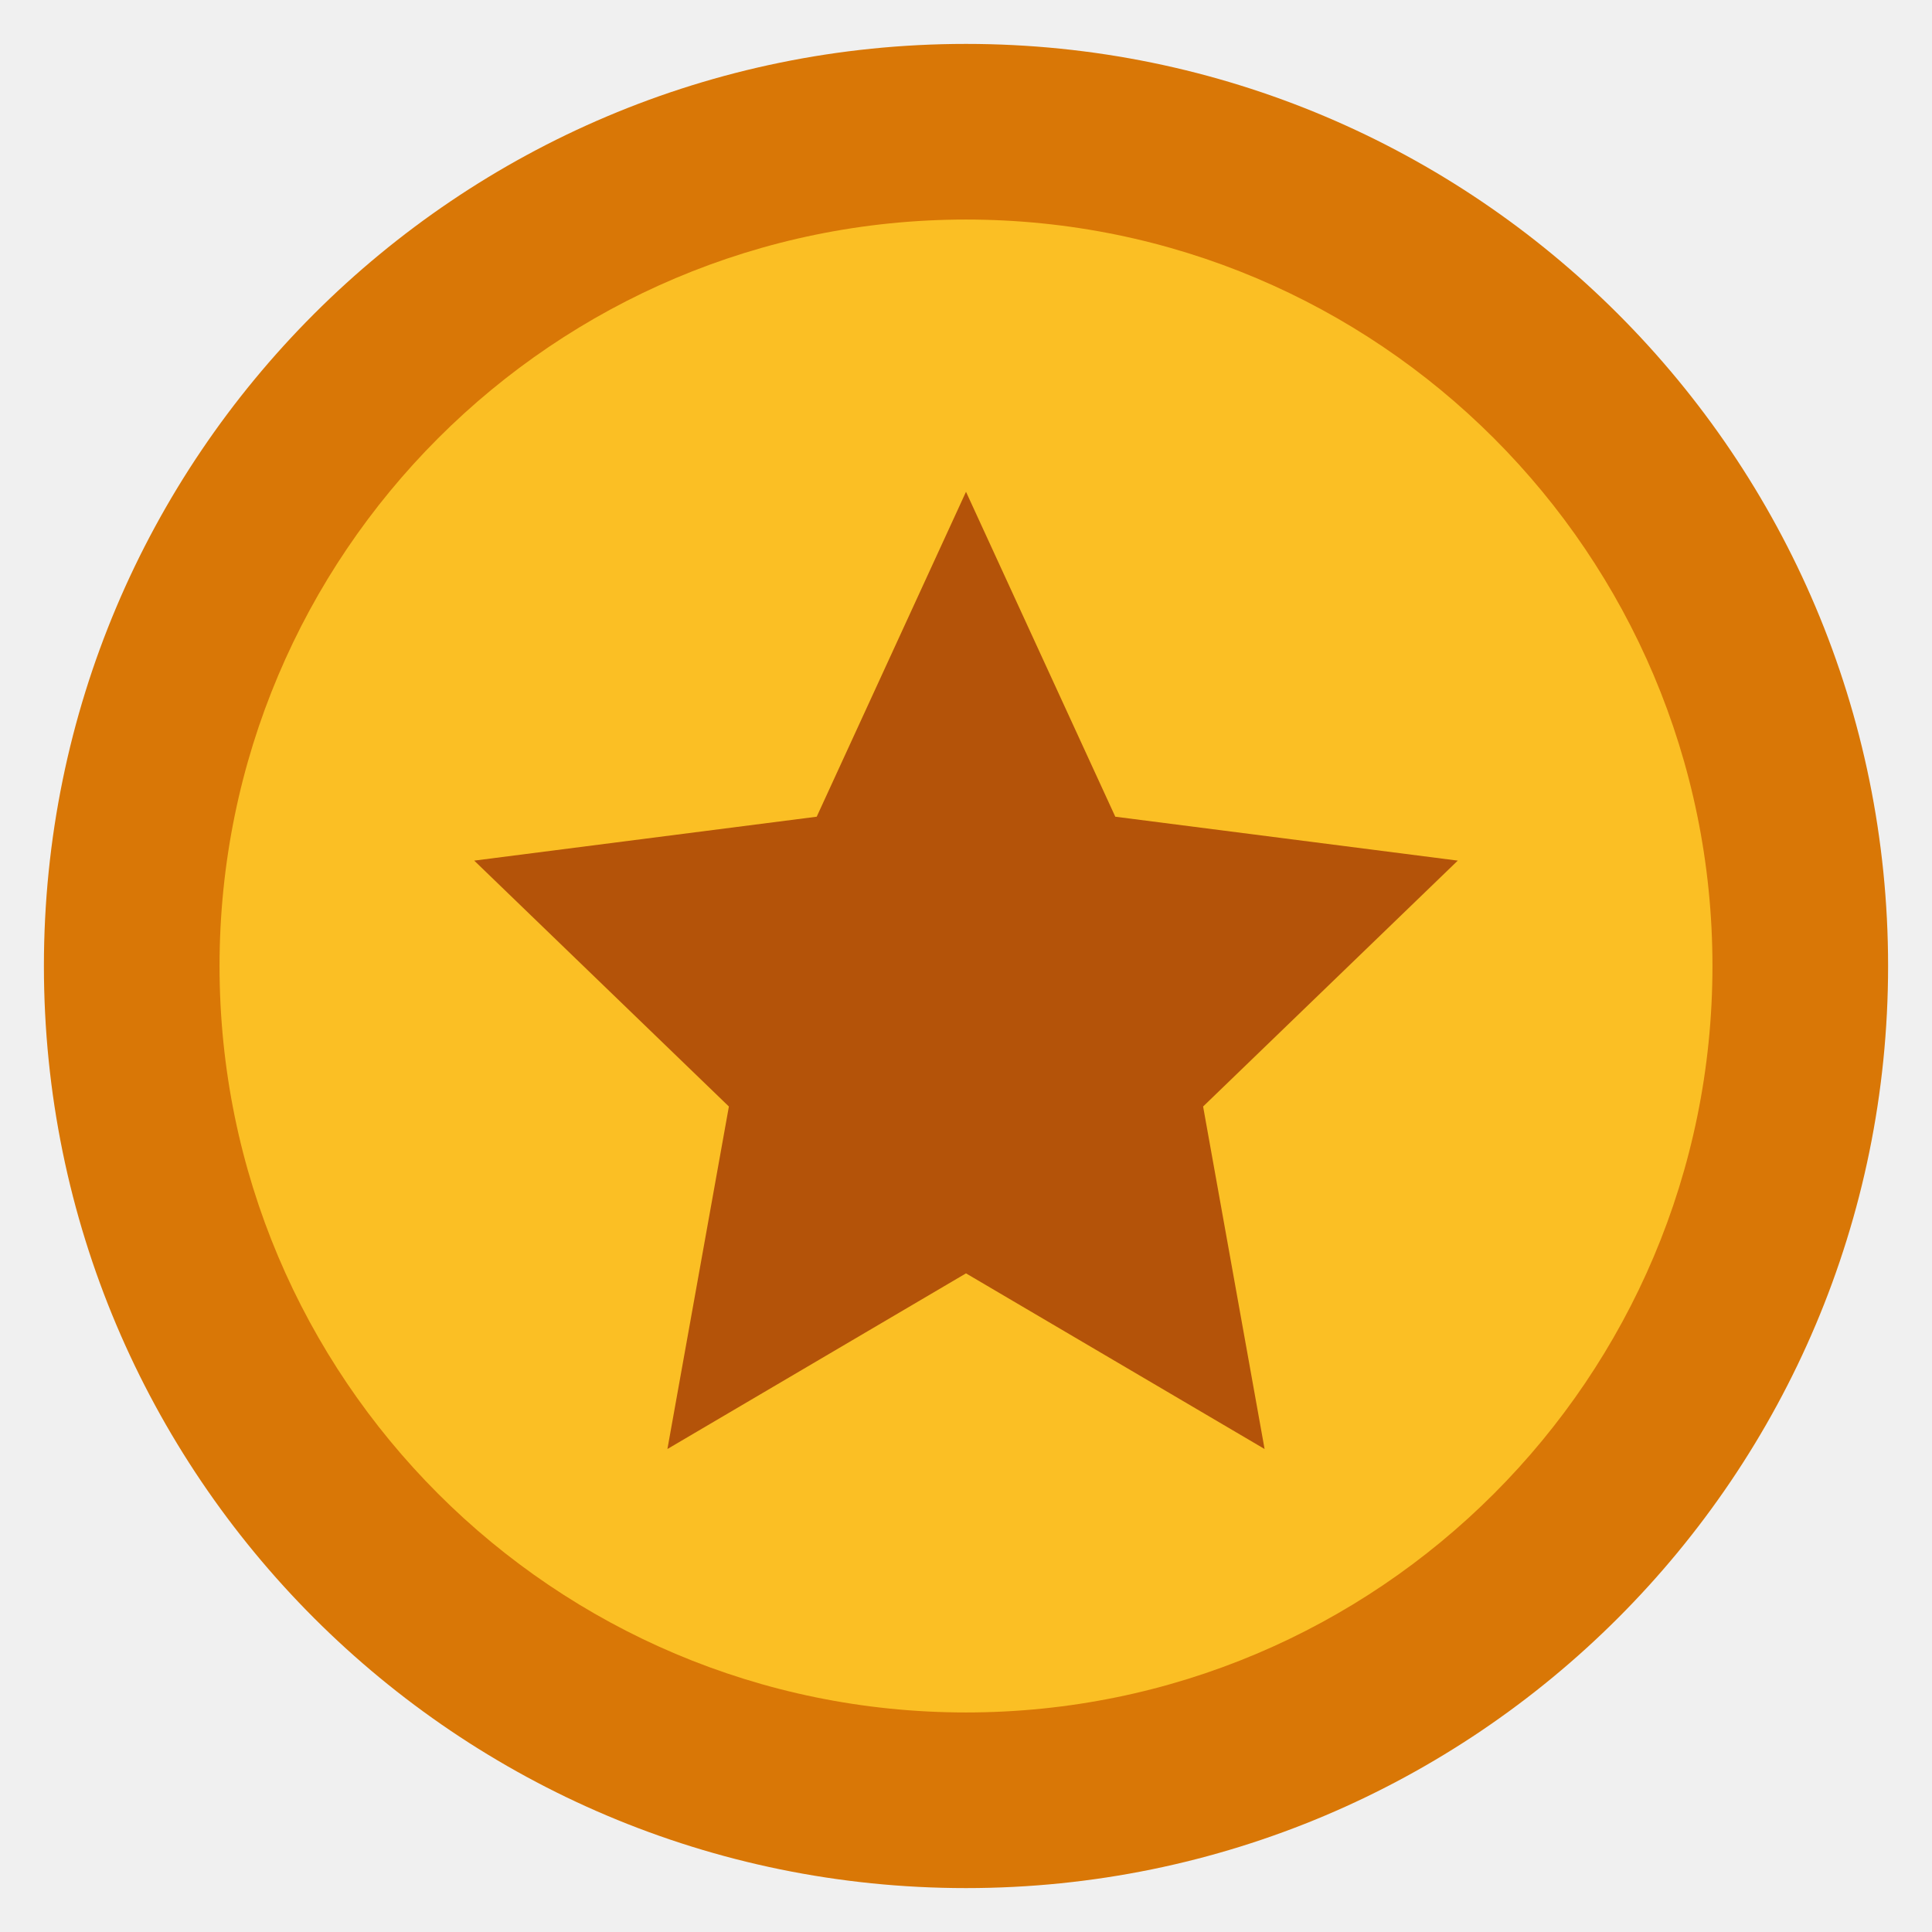
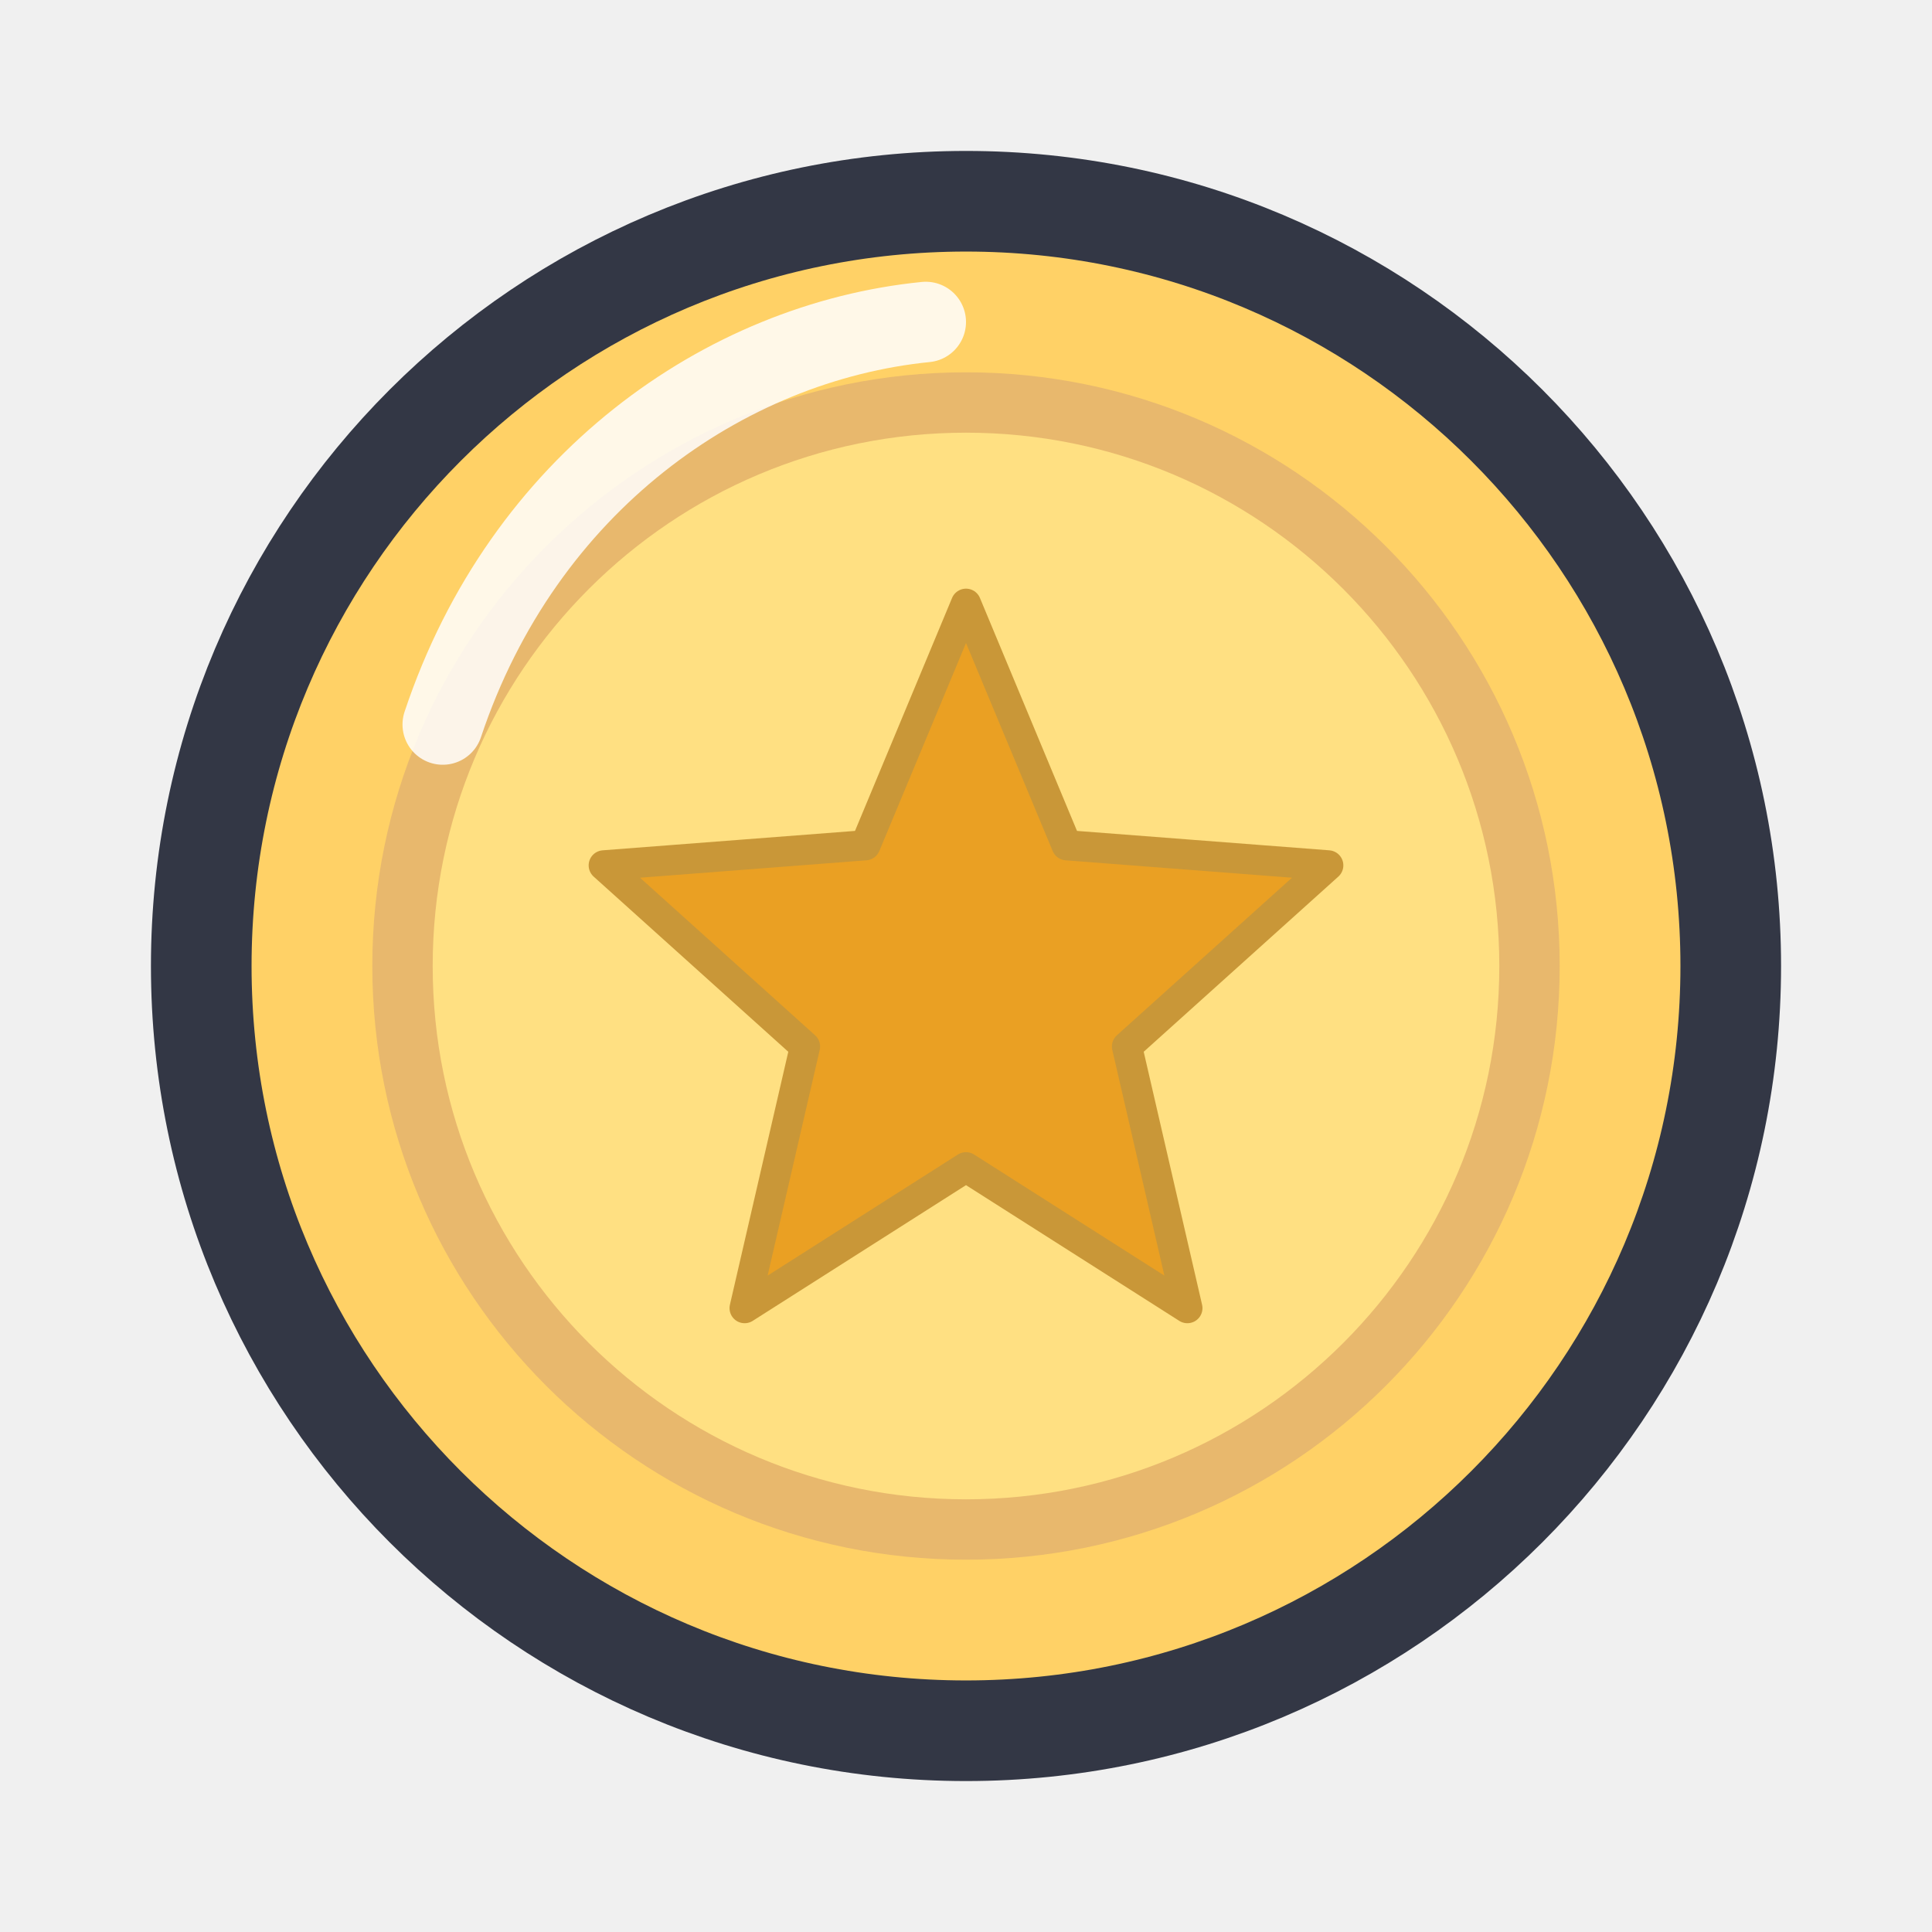
- <svg xmlns="http://www.w3.org/2000/svg" viewBox="0 0 22 22" width="11" height="11">
-   <circle cx="11" cy="11" r="10.5" fill="#D97706" />
-   <circle cx="11" cy="11" r="8.5" fill="#FBBF24" />
-   <path d="M 11 5.6 L 12.7 9.3 L 16.6 9.8 L 13.7 12.6 L 14.4 16.5 L 11 14.5 L 7.6 16.5 L 8.3 12.6 L 5.4 9.8 L 9.3 9.3 Z" fill="#B45309" />
+ <svg xmlns="http://www.w3.org/2000/svg" width="96" height="96" viewBox="0 0 96 96" fill="none">
+   <circle cx="48" cy="48" r="38" fill="#FFD166" stroke="#333745" stroke-width="5" />
+   <circle cx="48" cy="48" r="28" fill="#FFE082" stroke="#E8B86D" stroke-width="3" />
+   <path d="M48 30 L53 42 L66 43 L56 52 L59 65 L48 58 L37 65 L40 52 L30 43 L43 42 Z" fill="#EAA023" stroke="#C99738" stroke-width="1.5" stroke-linejoin="round" />
+   <path d="M22 36 C26 24 36 17 46 16" stroke="#FFFFFF" stroke-width="4" stroke-linecap="round" opacity="0.85" />
</svg>
